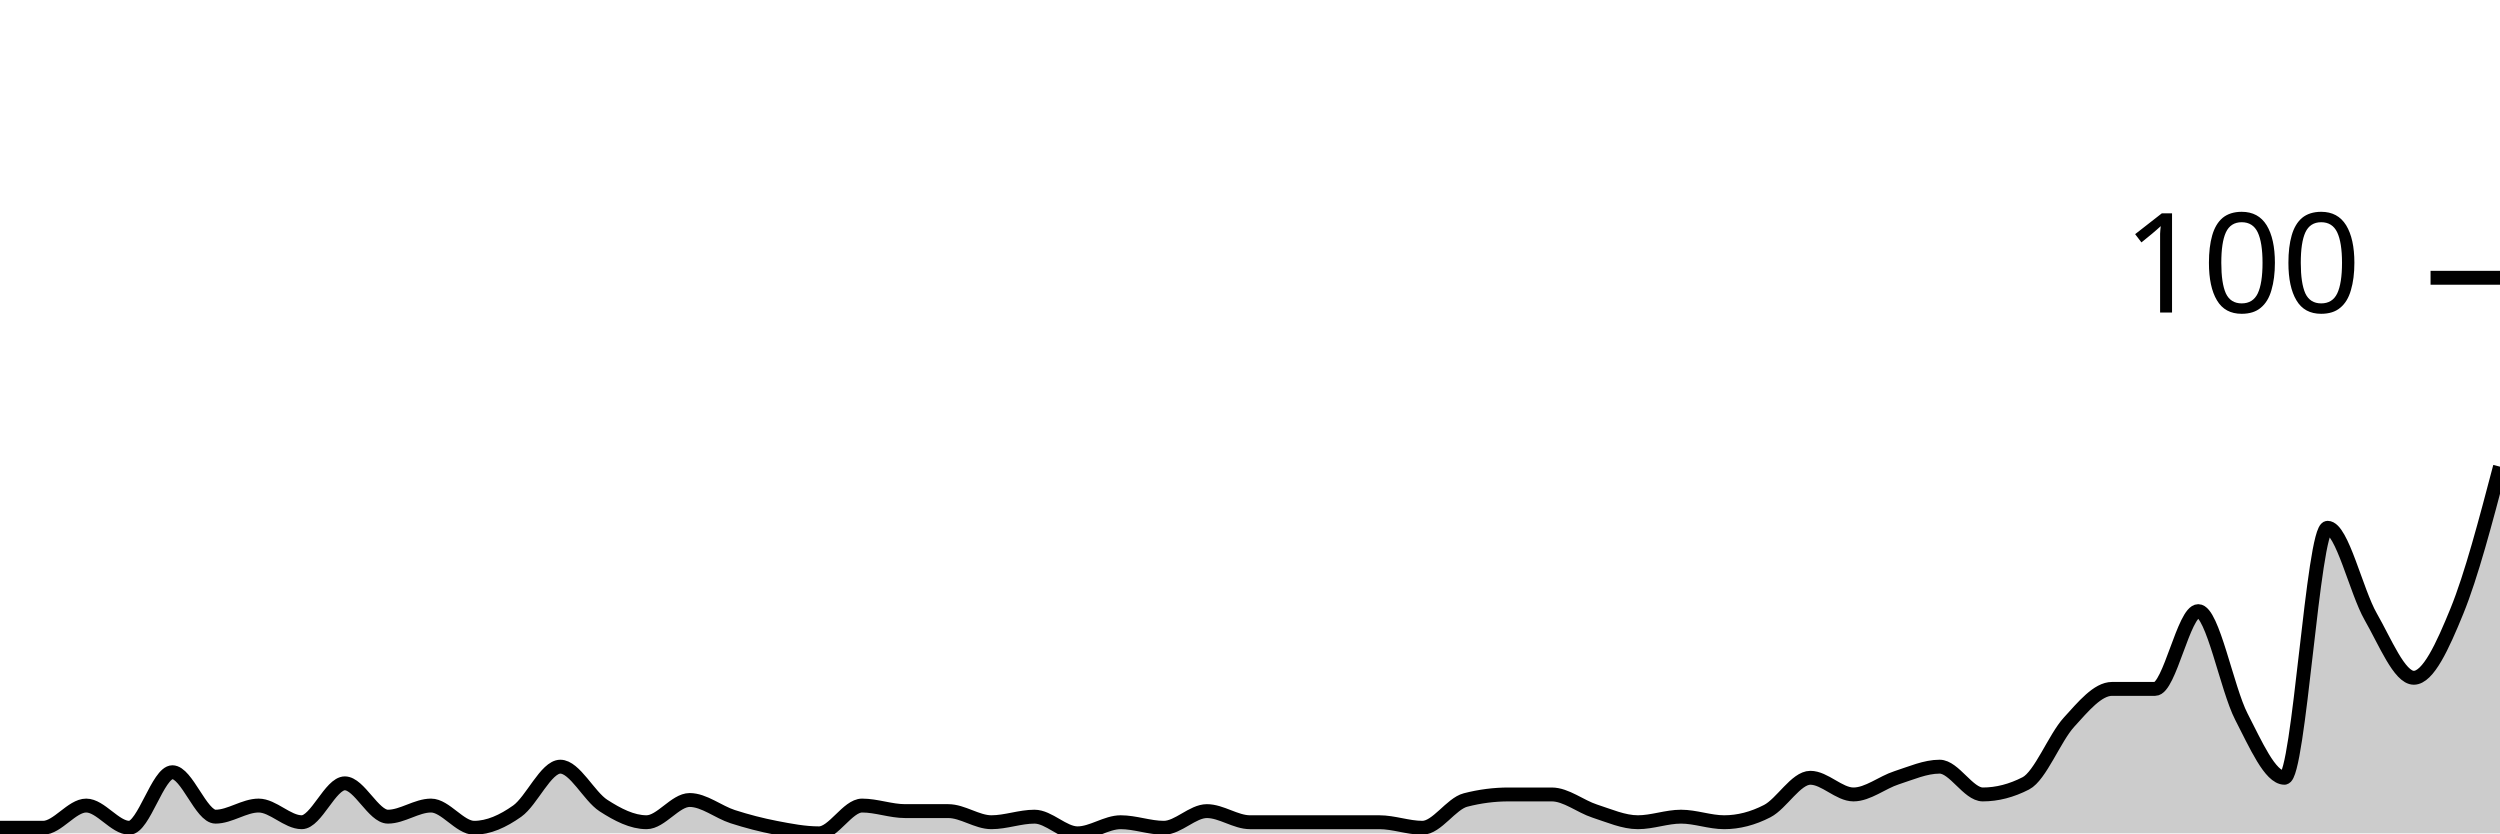
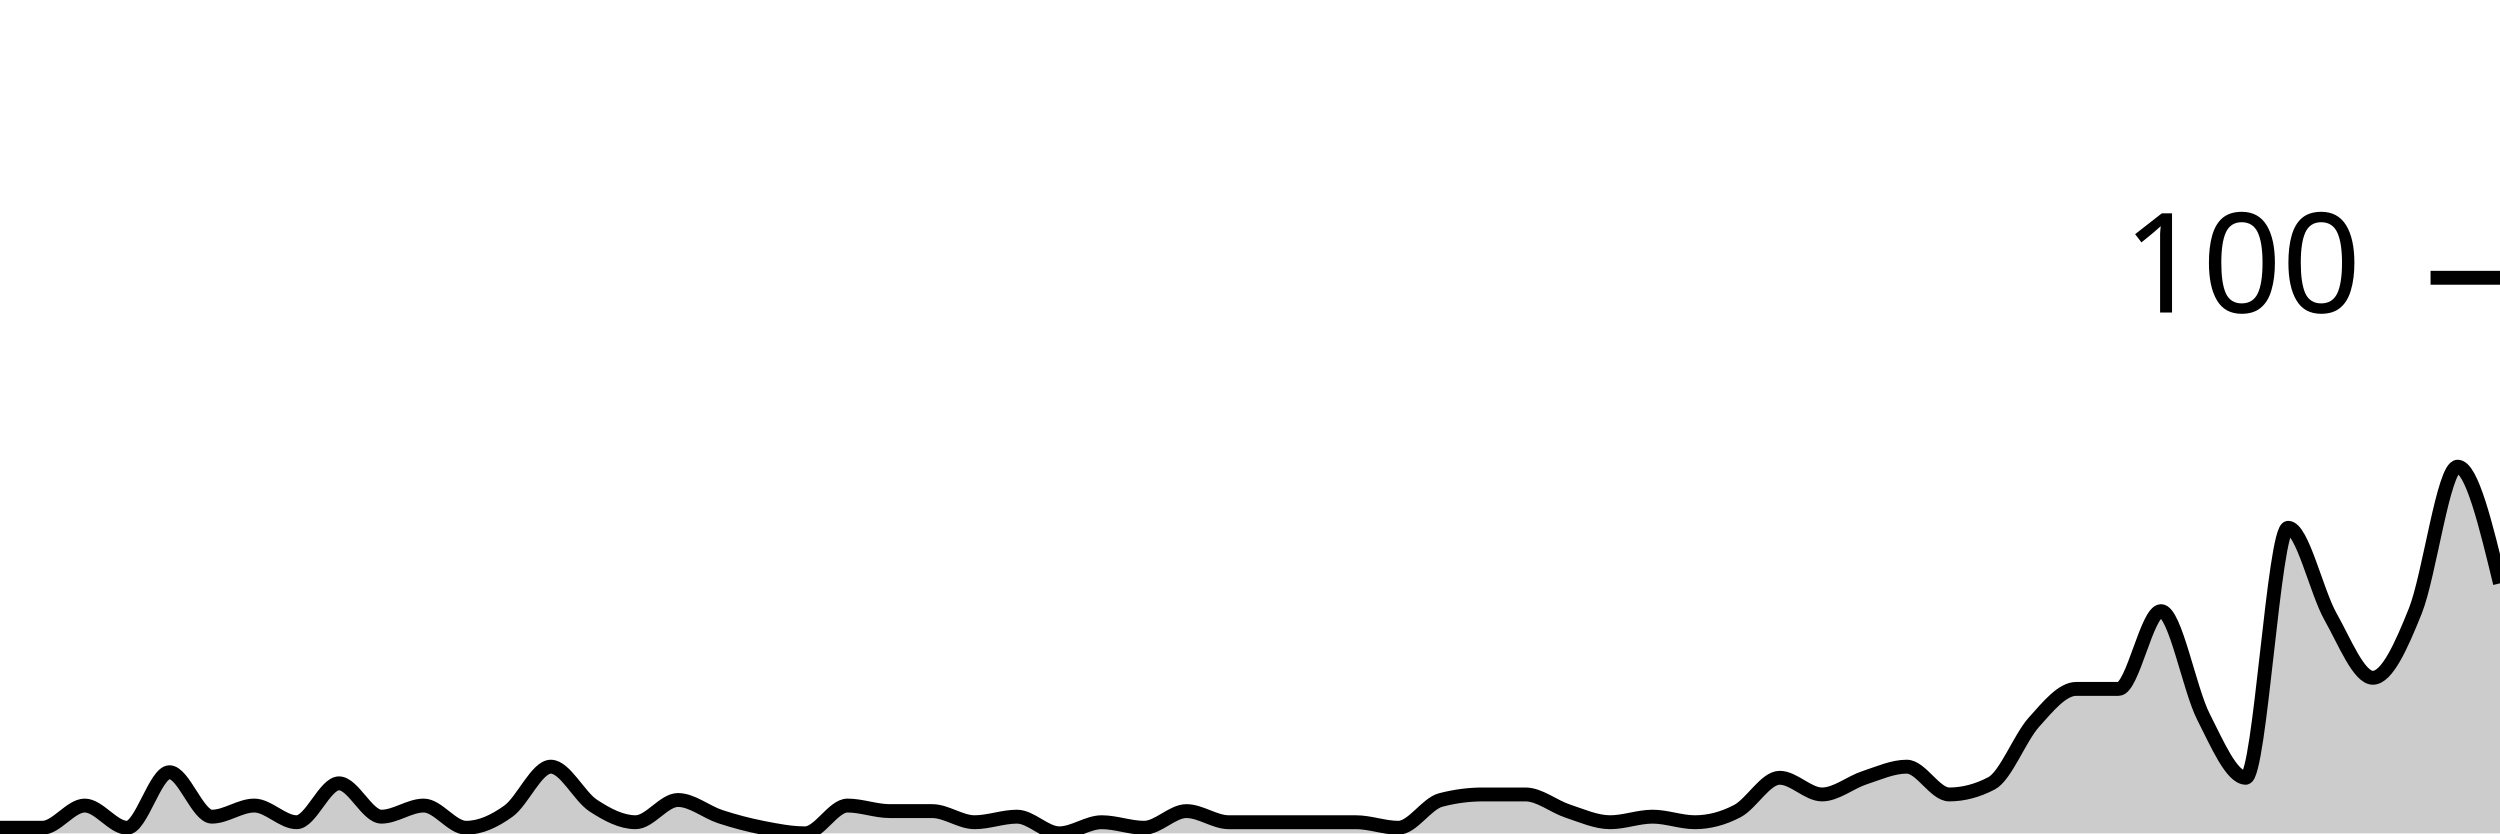
<svg xmlns="http://www.w3.org/2000/svg" viewBox="0 0 180 60">
  <g transform="translate(0,20)">
-     <path class="area" fill="rgba(0, 0, 0, 0.2)" d="M0,39.6C1.034,39.6,2.069,39.6,3.103,39.6C4.138,39.6,5.172,38,6.207,38C7.241,38,8.276,39.6,9.31,39.6C10.345,39.6,11.379,35.6,12.414,35.6C13.448,35.6,14.483,38.8,15.517,38.8C16.552,38.8,17.586,38,18.621,38C19.655,38,20.69,39.2,21.724,39.2C22.759,39.2,23.793,36.4,24.828,36.4C25.862,36.4,26.897,38.8,27.931,38.8C28.966,38.8,30,38,31.034,38C32.069,38,33.103,39.6,34.138,39.6C35.172,39.6,36.207,39.133,37.241,38.4C38.276,37.667,39.31,35.2,40.345,35.2C41.379,35.2,42.414,37.333,43.448,38C44.483,38.667,45.517,39.2,46.552,39.2C47.586,39.2,48.621,37.6,49.655,37.6C50.69,37.6,51.724,38.467,52.759,38.8C53.793,39.133,54.828,39.4,55.862,39.6C56.897,39.8,57.931,40,58.966,40C60,40,61.034,38,62.069,38C63.103,38,64.138,38.4,65.172,38.4C66.207,38.4,67.241,38.4,68.276,38.4C69.31,38.4,70.345,39.2,71.379,39.2C72.414,39.2,73.448,38.8,74.483,38.8C75.517,38.8,76.552,40,77.586,40C78.621,40,79.655,39.2,80.69,39.2C81.724,39.2,82.759,39.6,83.793,39.6C84.828,39.6,85.862,38.4,86.897,38.4C87.931,38.4,88.966,39.2,90,39.2C91.034,39.2,92.069,39.2,93.103,39.2C94.138,39.2,95.172,39.2,96.207,39.2C97.241,39.2,98.276,39.2,99.31,39.2C100.345,39.2,101.379,39.6,102.414,39.6C103.448,39.6,104.483,37.867,105.517,37.6C106.552,37.333,107.586,37.2,108.621,37.2C109.655,37.2,110.69,37.2,111.724,37.2C112.759,37.2,113.793,38.067,114.828,38.4C115.862,38.733,116.897,39.2,117.931,39.2C118.966,39.2,120,38.8,121.034,38.8C122.069,38.8,123.103,39.2,124.138,39.2C125.172,39.2,126.207,38.933,127.241,38.4C128.276,37.867,129.31,36,130.345,36C131.379,36,132.414,37.2,133.448,37.2C134.483,37.2,135.517,36.333,136.552,36C137.586,35.667,138.621,35.2,139.655,35.2C140.69,35.2,141.724,37.2,142.759,37.2C143.793,37.2,144.828,36.933,145.862,36.4C146.897,35.867,147.931,33.133,148.966,32C150,30.867,151.034,29.6,152.069,29.6C153.103,29.6,154.138,29.6,155.172,29.6C156.207,29.6,157.241,24,158.276,24C159.31,24,160.345,29.6,161.379,31.6C162.414,33.6,163.448,36,164.483,36C165.517,36,166.552,18,167.586,18C168.621,18,169.655,22.6,170.69,24.4C171.724,26.2,172.759,28.8,173.793,28.8C174.828,28.8,175.862,26.533,176.897,24C177.931,21.467,178.966,17.533,180,13.6L180,40C178.966,40,177.931,40,176.897,40C175.862,40,174.828,40,173.793,40C172.759,40,171.724,40,170.69,40C169.655,40,168.621,40,167.586,40C166.552,40,165.517,40,164.483,40C163.448,40,162.414,40,161.379,40C160.345,40,159.31,40,158.276,40C157.241,40,156.207,40,155.172,40C154.138,40,153.103,40,152.069,40C151.034,40,150,40,148.966,40C147.931,40,146.897,40,145.862,40C144.828,40,143.793,40,142.759,40C141.724,40,140.69,40,139.655,40C138.621,40,137.586,40,136.552,40C135.517,40,134.483,40,133.448,40C132.414,40,131.379,40,130.345,40C129.31,40,128.276,40,127.241,40C126.207,40,125.172,40,124.138,40C123.103,40,122.069,40,121.034,40C120,40,118.966,40,117.931,40C116.897,40,115.862,40,114.828,40C113.793,40,112.759,40,111.724,40C110.69,40,109.655,40,108.621,40C107.586,40,106.552,40,105.517,40C104.483,40,103.448,40,102.414,40C101.379,40,100.345,40,99.31,40C98.276,40,97.241,40,96.207,40C95.172,40,94.138,40,93.103,40C92.069,40,91.034,40,90,40C88.966,40,87.931,40,86.897,40C85.862,40,84.828,40,83.793,40C82.759,40,81.724,40,80.69,40C79.655,40,78.621,40,77.586,40C76.552,40,75.517,40,74.483,40C73.448,40,72.414,40,71.379,40C70.345,40,69.31,40,68.276,40C67.241,40,66.207,40,65.172,40C64.138,40,63.103,40,62.069,40C61.034,40,60,40,58.966,40C57.931,40,56.897,40,55.862,40C54.828,40,53.793,40,52.759,40C51.724,40,50.69,40,49.655,40C48.621,40,47.586,40,46.552,40C45.517,40,44.483,40,43.448,40C42.414,40,41.379,40,40.345,40C39.31,40,38.276,40,37.241,40C36.207,40,35.172,40,34.138,40C33.103,40,32.069,40,31.034,40C30,40,28.966,40,27.931,40C26.897,40,25.862,40,24.828,40C23.793,40,22.759,40,21.724,40C20.69,40,19.655,40,18.621,40C17.586,40,16.552,40,15.517,40C14.483,40,13.448,40,12.414,40C11.379,40,10.345,40,9.31,40C8.276,40,7.241,40,6.207,40C5.172,40,4.138,40,3.103,40C2.069,40,1.034,40,0,40Z" />
-     <path class="line" stroke="black" fill="none" d="M0,39.6C1.034,39.6,2.069,39.6,3.103,39.6C4.138,39.6,5.172,38,6.207,38C7.241,38,8.276,39.6,9.31,39.6C10.345,39.6,11.379,35.6,12.414,35.6C13.448,35.6,14.483,38.8,15.517,38.8C16.552,38.8,17.586,38,18.621,38C19.655,38,20.69,39.2,21.724,39.2C22.759,39.2,23.793,36.4,24.828,36.4C25.862,36.4,26.897,38.8,27.931,38.8C28.966,38.8,30,38,31.034,38C32.069,38,33.103,39.6,34.138,39.6C35.172,39.6,36.207,39.133,37.241,38.4C38.276,37.667,39.31,35.2,40.345,35.2C41.379,35.2,42.414,37.333,43.448,38C44.483,38.667,45.517,39.2,46.552,39.2C47.586,39.2,48.621,37.6,49.655,37.6C50.69,37.6,51.724,38.467,52.759,38.8C53.793,39.133,54.828,39.4,55.862,39.6C56.897,39.8,57.931,40,58.966,40C60,40,61.034,38,62.069,38C63.103,38,64.138,38.4,65.172,38.4C66.207,38.4,67.241,38.4,68.276,38.4C69.31,38.4,70.345,39.2,71.379,39.2C72.414,39.2,73.448,38.8,74.483,38.8C75.517,38.8,76.552,40,77.586,40C78.621,40,79.655,39.2,80.69,39.2C81.724,39.2,82.759,39.6,83.793,39.6C84.828,39.6,85.862,38.4,86.897,38.4C87.931,38.4,88.966,39.2,90,39.2C91.034,39.2,92.069,39.2,93.103,39.2C94.138,39.2,95.172,39.2,96.207,39.2C97.241,39.2,98.276,39.2,99.31,39.2C100.345,39.2,101.379,39.6,102.414,39.6C103.448,39.6,104.483,37.867,105.517,37.6C106.552,37.333,107.586,37.2,108.621,37.2C109.655,37.2,110.69,37.2,111.724,37.2C112.759,37.2,113.793,38.067,114.828,38.4C115.862,38.733,116.897,39.2,117.931,39.2C118.966,39.2,120,38.8,121.034,38.8C122.069,38.8,123.103,39.2,124.138,39.2C125.172,39.2,126.207,38.933,127.241,38.4C128.276,37.867,129.31,36,130.345,36C131.379,36,132.414,37.2,133.448,37.2C134.483,37.2,135.517,36.333,136.552,36C137.586,35.667,138.621,35.2,139.655,35.2C140.69,35.2,141.724,37.2,142.759,37.2C143.793,37.2,144.828,36.933,145.862,36.4C146.897,35.867,147.931,33.133,148.966,32C150,30.867,151.034,29.6,152.069,29.6C153.103,29.6,154.138,29.6,155.172,29.6C156.207,29.6,157.241,24,158.276,24C159.31,24,160.345,29.6,161.379,31.6C162.414,33.6,163.448,36,164.483,36C165.517,36,166.552,18,167.586,18C168.621,18,169.655,22.6,170.69,24.4C171.724,26.2,172.759,28.8,173.793,28.8C174.828,28.8,175.862,26.533,176.897,24C177.931,21.467,178.966,17.533,180,13.6" />
+     <path class="area" fill="rgba(0, 0, 0, 0.2)" d="M0,39.6C1.017,39.6,2.034,39.6,3.051,39.6C4.068,39.6,5.085,38,6.102,38C7.119,38,8.136,39.6,9.153,39.6C10.169,39.6,11.186,35.6,12.203,35.6C13.22,35.6,14.237,38.8,15.254,38.8C16.271,38.8,17.288,38,18.305,38C19.322,38,20.339,39.2,21.356,39.2C22.373,39.2,23.39,36.4,24.407,36.4C25.424,36.4,26.441,38.8,27.458,38.8C28.475,38.8,29.492,38,30.508,38C31.525,38,32.542,39.6,33.559,39.6C34.576,39.6,35.593,39.133,36.61,38.4C37.627,37.667,38.644,35.2,39.661,35.2C40.678,35.2,41.695,37.333,42.712,38C43.729,38.667,44.746,39.2,45.763,39.2C46.78,39.2,47.797,37.6,48.814,37.6C49.831,37.6,50.847,38.467,51.864,38.8C52.881,39.133,53.898,39.4,54.915,39.6C55.932,39.8,56.949,40,57.966,40C58.983,40,60,38,61.017,38C62.034,38,63.051,38.4,64.068,38.4C65.085,38.4,66.102,38.4,67.119,38.4C68.136,38.4,69.153,39.2,70.169,39.2C71.186,39.2,72.203,38.8,73.22,38.8C74.237,38.8,75.254,40,76.271,40C77.288,40,78.305,39.2,79.322,39.2C80.339,39.2,81.356,39.6,82.373,39.6C83.39,39.6,84.407,38.4,85.424,38.4C86.441,38.4,87.458,39.2,88.475,39.2C89.492,39.2,90.508,39.2,91.525,39.2C92.542,39.2,93.559,39.2,94.576,39.2C95.593,39.2,96.61,39.2,97.627,39.2C98.644,39.2,99.661,39.6,100.678,39.6C101.695,39.6,102.712,37.867,103.729,37.6C104.746,37.333,105.763,37.2,106.78,37.2C107.797,37.2,108.814,37.2,109.831,37.2C110.847,37.2,111.864,38.067,112.881,38.4C113.898,38.733,114.915,39.2,115.932,39.2C116.949,39.2,117.966,38.8,118.983,38.8C120,38.8,121.017,39.2,122.034,39.2C123.051,39.2,124.068,38.933,125.085,38.4C126.102,37.867,127.119,36,128.136,36C129.153,36,130.169,37.2,131.186,37.2C132.203,37.2,133.22,36.333,134.237,36C135.254,35.667,136.271,35.2,137.288,35.2C138.305,35.2,139.322,37.2,140.339,37.2C141.356,37.2,142.373,36.933,143.39,36.4C144.407,35.867,145.424,33.133,146.441,32C147.458,30.867,148.475,29.6,149.492,29.6C150.508,29.6,151.525,29.6,152.542,29.6C153.559,29.6,154.576,24,155.593,24C156.61,24,157.627,29.6,158.644,31.6C159.661,33.6,160.678,36,161.695,36C162.712,36,163.729,18,164.746,18C165.763,18,166.78,22.6,167.797,24.4C168.814,26.2,169.831,28.8,170.847,28.8C171.864,28.8,172.881,26.533,173.898,24C174.915,21.467,175.932,13.6,176.949,13.6C177.966,13.6,178.983,17.8,180,22L180,40C178.983,40,177.966,40,176.949,40C175.932,40,174.915,40,173.898,40C172.881,40,171.864,40,170.847,40C169.831,40,168.814,40,167.797,40C166.78,40,165.763,40,164.746,40C163.729,40,162.712,40,161.695,40C160.678,40,159.661,40,158.644,40C157.627,40,156.61,40,155.593,40C154.576,40,153.559,40,152.542,40C151.525,40,150.508,40,149.492,40C148.475,40,147.458,40,146.441,40C145.424,40,144.407,40,143.39,40C142.373,40,141.356,40,140.339,40C139.322,40,138.305,40,137.288,40C136.271,40,135.254,40,134.237,40C133.22,40,132.203,40,131.186,40C130.169,40,129.153,40,128.136,40C127.119,40,126.102,40,125.085,40C124.068,40,123.051,40,122.034,40C121.017,40,120,40,118.983,40C117.966,40,116.949,40,115.932,40C114.915,40,113.898,40,112.881,40C111.864,40,110.847,40,109.831,40C108.814,40,107.797,40,106.78,40C105.763,40,104.746,40,103.729,40C102.712,40,101.695,40,100.678,40C99.661,40,98.644,40,97.627,40C96.61,40,95.593,40,94.576,40C93.559,40,92.542,40,91.525,40C90.508,40,89.492,40,88.475,40C87.458,40,86.441,40,85.424,40C84.407,40,83.39,40,82.373,40C81.356,40,80.339,40,79.322,40C78.305,40,77.288,40,76.271,40C75.254,40,74.237,40,73.22,40C72.203,40,71.186,40,70.169,40C69.153,40,68.136,40,67.119,40C66.102,40,65.085,40,64.068,40C63.051,40,62.034,40,61.017,40C60,40,58.983,40,57.966,40C56.949,40,55.932,40,54.915,40C53.898,40,52.881,40,51.864,40C50.847,40,49.831,40,48.814,40C47.797,40,46.78,40,45.763,40C44.746,40,43.729,40,42.712,40C41.695,40,40.678,40,39.661,40C38.644,40,37.627,40,36.61,40C35.593,40,34.576,40,33.559,40C32.542,40,31.525,40,30.508,40C29.492,40,28.475,40,27.458,40C26.441,40,25.424,40,24.407,40C23.39,40,22.373,40,21.356,40C20.339,40,19.322,40,18.305,40C17.288,40,16.271,40,15.254,40C14.237,40,13.22,40,12.203,40C11.186,40,10.169,40,9.153,40C8.136,40,7.119,40,6.102,40C5.085,40,4.068,40,3.051,40C2.034,40,1.017,40,0,40Z" />
+     <path class="line" stroke="black" fill="none" d="M0,39.6C1.017,39.6,2.034,39.6,3.051,39.6C4.068,39.6,5.085,38,6.102,38C7.119,38,8.136,39.6,9.153,39.6C10.169,39.6,11.186,35.6,12.203,35.6C13.22,35.6,14.237,38.8,15.254,38.8C16.271,38.8,17.288,38,18.305,38C19.322,38,20.339,39.2,21.356,39.2C22.373,39.2,23.39,36.4,24.407,36.4C25.424,36.4,26.441,38.8,27.458,38.8C28.475,38.8,29.492,38,30.508,38C31.525,38,32.542,39.6,33.559,39.6C34.576,39.6,35.593,39.133,36.61,38.4C37.627,37.667,38.644,35.2,39.661,35.2C40.678,35.2,41.695,37.333,42.712,38C43.729,38.667,44.746,39.2,45.763,39.2C46.78,39.2,47.797,37.6,48.814,37.6C49.831,37.6,50.847,38.467,51.864,38.8C52.881,39.133,53.898,39.4,54.915,39.6C55.932,39.8,56.949,40,57.966,40C58.983,40,60,38,61.017,38C62.034,38,63.051,38.4,64.068,38.4C65.085,38.4,66.102,38.4,67.119,38.4C68.136,38.4,69.153,39.2,70.169,39.2C71.186,39.2,72.203,38.8,73.22,38.8C74.237,38.8,75.254,40,76.271,40C77.288,40,78.305,39.2,79.322,39.2C80.339,39.2,81.356,39.6,82.373,39.6C83.39,39.6,84.407,38.4,85.424,38.4C86.441,38.4,87.458,39.2,88.475,39.2C89.492,39.2,90.508,39.2,91.525,39.2C92.542,39.2,93.559,39.2,94.576,39.2C95.593,39.2,96.61,39.2,97.627,39.2C98.644,39.2,99.661,39.6,100.678,39.6C101.695,39.6,102.712,37.867,103.729,37.6C104.746,37.333,105.763,37.2,106.78,37.2C107.797,37.2,108.814,37.2,109.831,37.2C110.847,37.2,111.864,38.067,112.881,38.4C113.898,38.733,114.915,39.2,115.932,39.2C116.949,39.2,117.966,38.8,118.983,38.8C120,38.8,121.017,39.2,122.034,39.2C123.051,39.2,124.068,38.933,125.085,38.4C126.102,37.867,127.119,36,128.136,36C129.153,36,130.169,37.2,131.186,37.2C132.203,37.2,133.22,36.333,134.237,36C135.254,35.667,136.271,35.2,137.288,35.2C138.305,35.2,139.322,37.2,140.339,37.2C141.356,37.2,142.373,36.933,143.39,36.4C144.407,35.867,145.424,33.133,146.441,32C147.458,30.867,148.475,29.6,149.492,29.6C150.508,29.6,151.525,29.6,152.542,29.6C153.559,29.6,154.576,24,155.593,24C156.61,24,157.627,29.6,158.644,31.6C159.661,33.6,160.678,36,161.695,36C162.712,36,163.729,18,164.746,18C165.763,18,166.78,22.6,167.797,24.4C168.814,26.2,169.831,28.8,170.847,28.8C171.864,28.8,172.881,26.533,173.898,24C174.915,21.467,175.932,13.6,176.949,13.6C177.966,13.6,178.983,17.8,180,22" />
    <path class="axis-ceiling" stroke-width="1" stroke="black" fill="none" d="M175,0L180,0" />
    <text class="axis-ceiling-label" font-family="sans-serif" text-anchor="end" font-size="10px" x="170" y="2.5">100</text>
  </g>
</svg>
